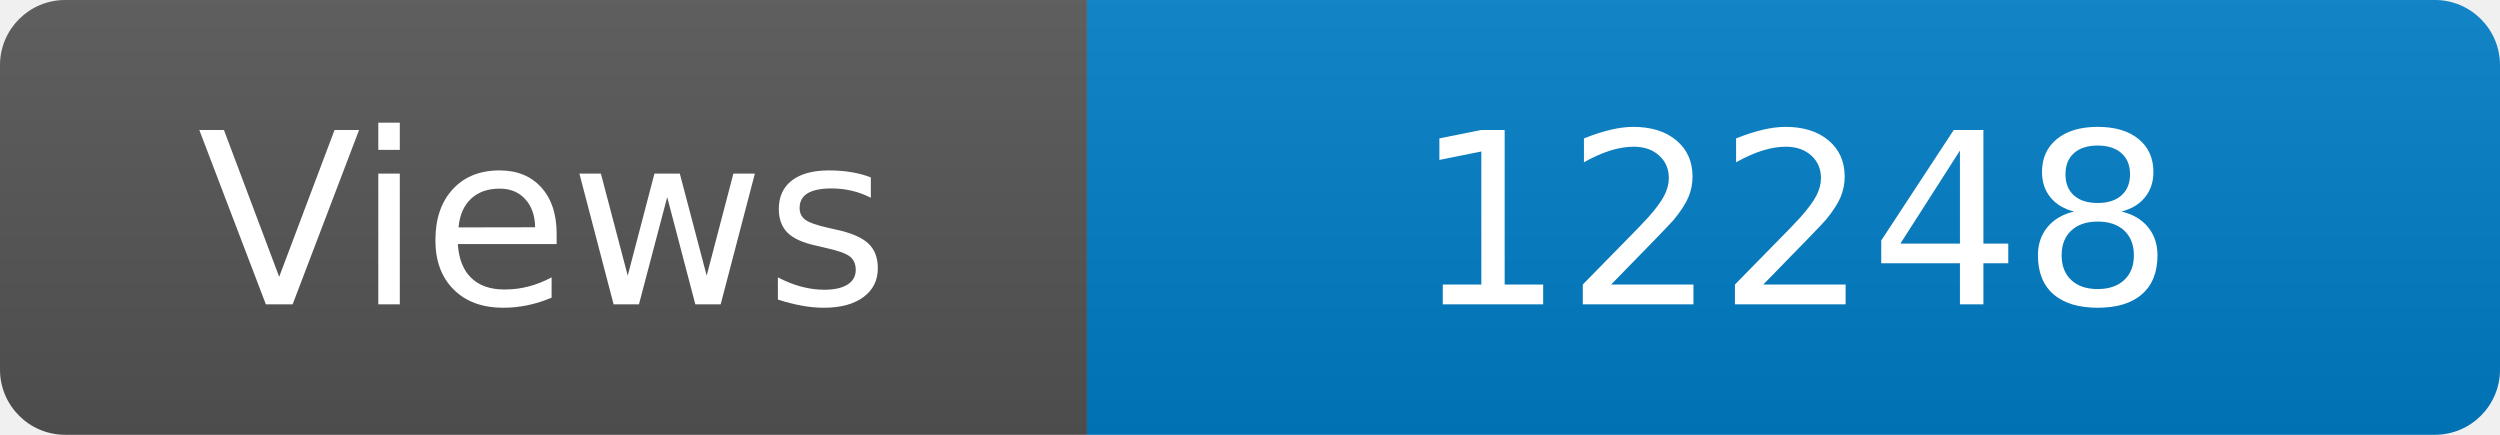
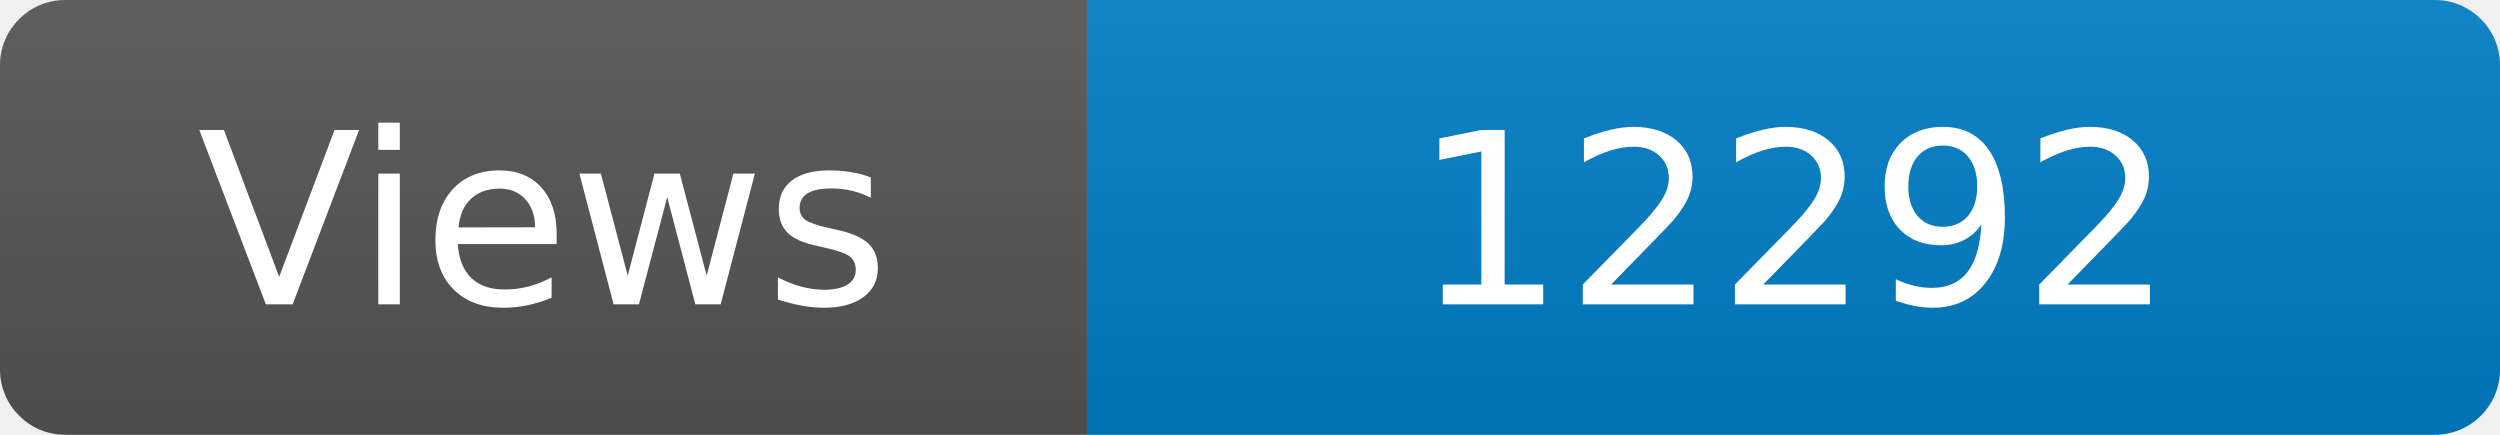
<svg xmlns="http://www.w3.org/2000/svg" width="115" height="20" role="img" aria-label="Maintained?: yes">
  <linearGradient id="s" x2="0" y2="100%">
    <stop offset="0" stop-color="#bbb" stop-opacity=".1" />
    <stop offset="1" stop-opacity=".1" />
  </linearGradient>
  <clipPath id="r">
    <rect width="115" height="20" rx="3" fill="#fff" />
  </clipPath>
  <g clip-path="url(#r)">
    <rect width="50" height="20" fill="#555" />
    <rect x="50" width="160" height="20" fill="#007ec6" />
    <rect width="115" height="20" fill="url(#s)" />
  </g>
  <g fill="#fff" text-anchor="middle" font-family="Verdana,Geneva,DejaVu Sans,sans-serif" font-size="110">
    <text x="250" y="140" transform="scale(.1)" fill="#fff">Views</text>
-     <text x="825" y="140" transform="scale(.1)" fill="#fff">12248</text>
+     <text x="825" y="140" transform="scale(.1)" fill="#fff">12292</text>
  </g>
</svg>
